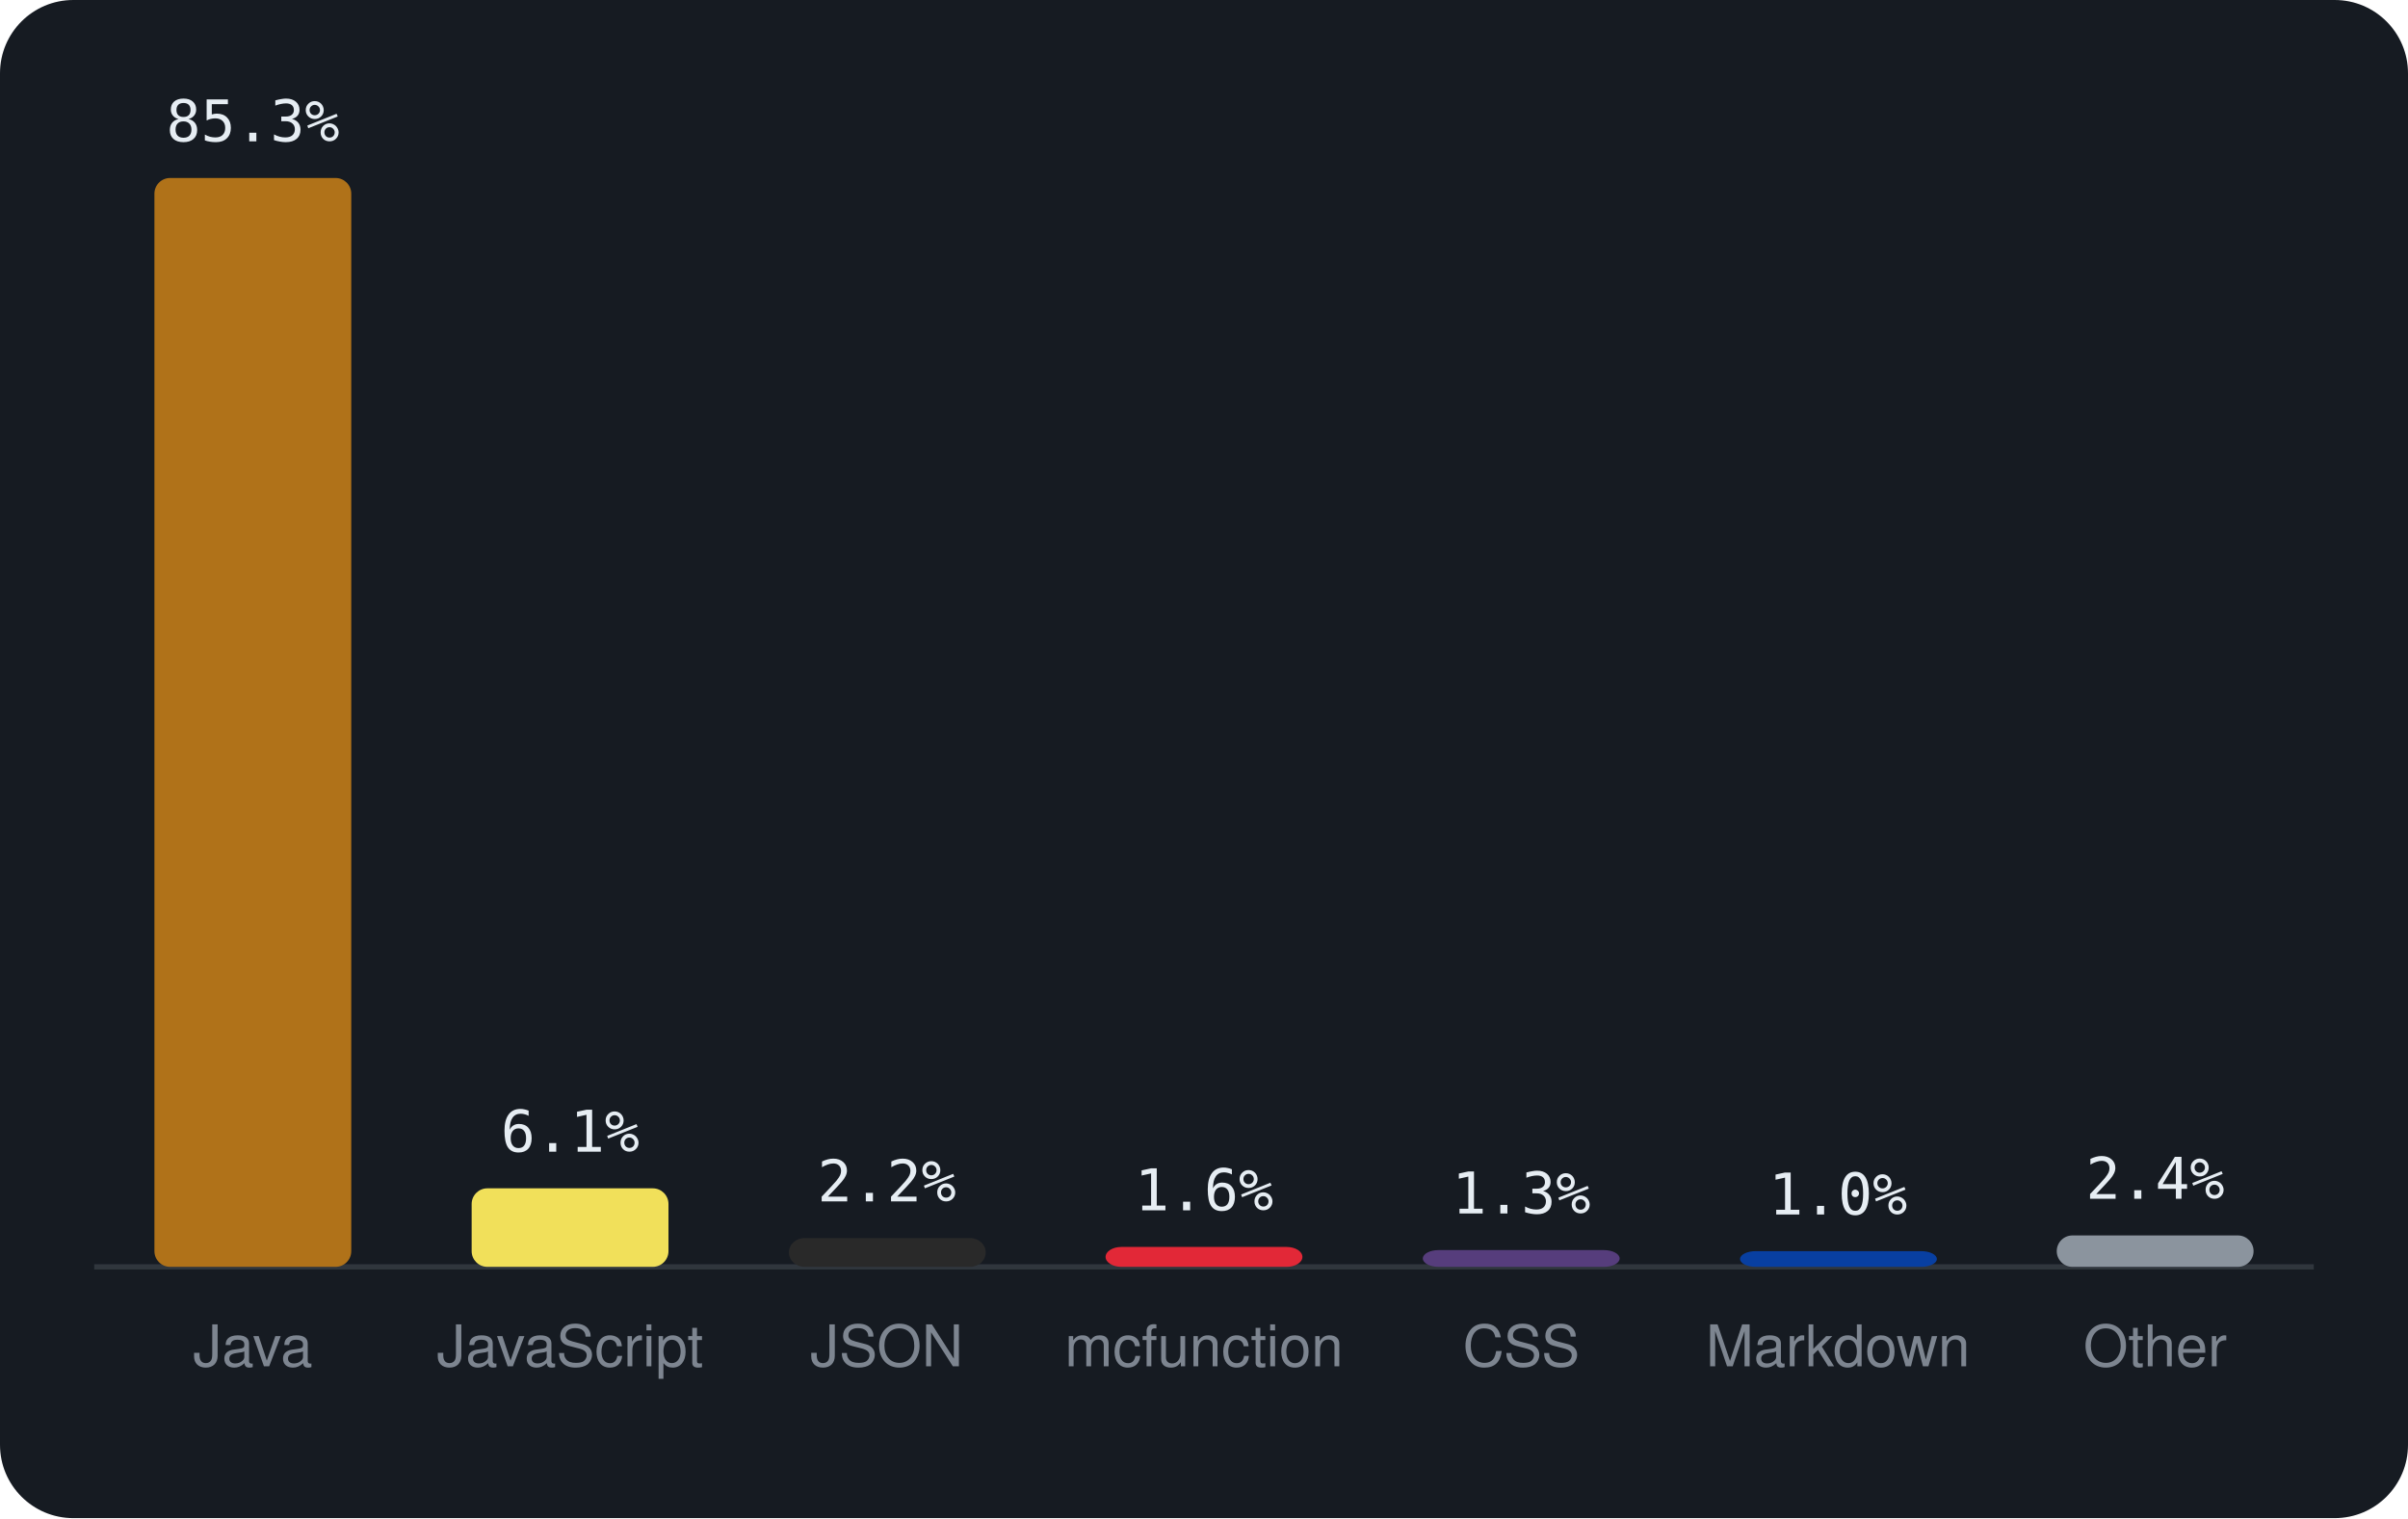
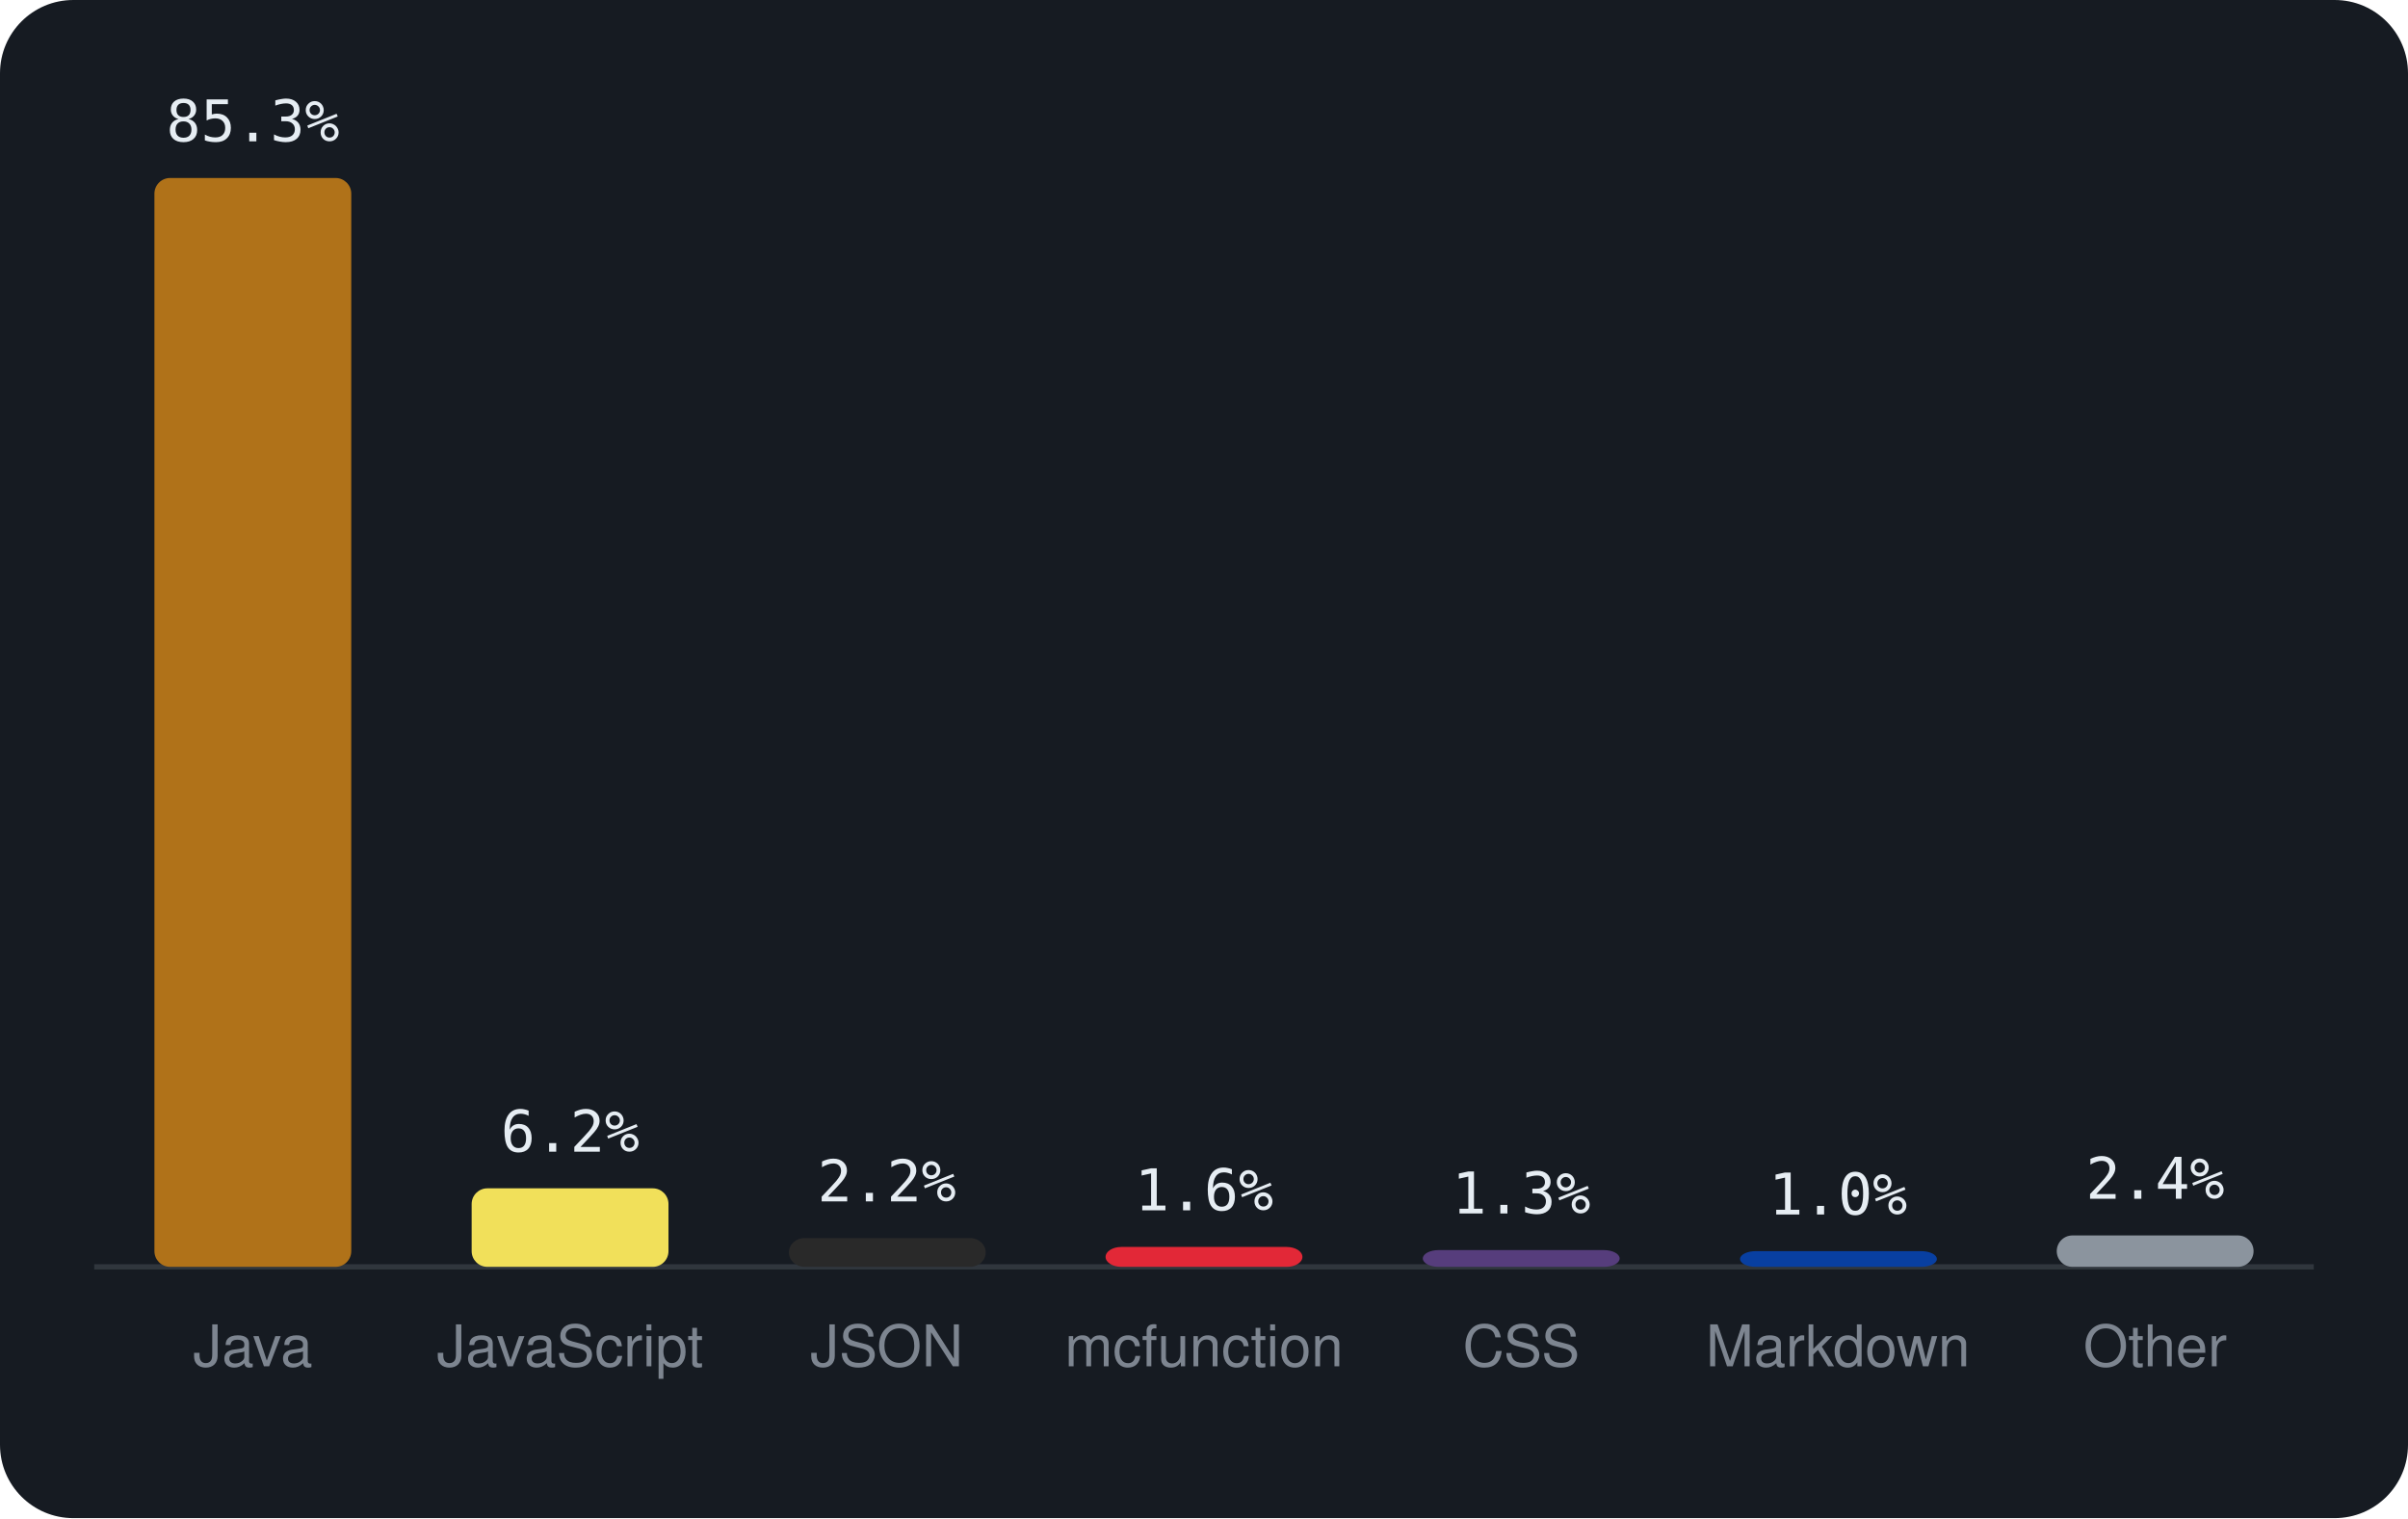
<svg xmlns="http://www.w3.org/2000/svg" viewBox="0 0 460 290" width="460" height="290" font-family="-apple-system,BlinkMacSystemFont,'Segoe UI',Helvetica,Arial,sans-serif">
  <rect width="460" height="290" rx="14" fill="#161b22" />
  <line x1="18" y1="242" x2="442" y2="242" stroke="#30363d" />
  <rect x="29.5" y="34.0" width="37.6" height="208.0" rx="3" fill="#b07219" />
  <text x="48.3" y="27.0" text-anchor="middle" font-size="11" font-family="monospace" fill="#e6edf3">85.3%</text>
  <text x="48.3" y="261" text-anchor="middle" font-size="11" fill="#7d8590">Java</text>
  <rect x="90.1" y="227.0" width="37.6" height="15.0" rx="3" fill="#f1e05a" />
-   <text x="108.9" y="220.0" text-anchor="middle" font-size="11" font-family="monospace" fill="#e6edf3">6.1%</text>
+   <text x="108.9" y="220.0" text-anchor="middle" font-size="11" font-family="monospace" fill="#e6edf3">6.2%</text>
  <text x="108.9" y="261" text-anchor="middle" font-size="11" fill="#7d8590">JavaScript</text>
  <rect x="150.7" y="236.5" width="37.6" height="5.5" rx="3" fill="#292929" />
  <text x="169.4" y="229.5" text-anchor="middle" font-size="11" font-family="monospace" fill="#e6edf3">2.2%</text>
  <text x="169.4" y="261" text-anchor="middle" font-size="11" fill="#7d8590">JSON</text>
  <rect x="211.2" y="238.2" width="37.6" height="3.8" rx="3" fill="#E22837" />
  <text x="230.0" y="231.2" text-anchor="middle" font-size="11" font-family="monospace" fill="#e6edf3">1.6%</text>
  <text x="230.0" y="261" text-anchor="middle" font-size="11" fill="#7d8590">mcfunction</text>
  <rect x="271.8" y="238.8" width="37.6" height="3.2" rx="3" fill="#563d7c" />
  <text x="290.6" y="231.8" text-anchor="middle" font-size="11" font-family="monospace" fill="#e6edf3">1.3%</text>
  <text x="290.6" y="261" text-anchor="middle" font-size="11" fill="#7d8590">CSS</text>
  <rect x="332.4" y="239.0" width="37.6" height="3.0" rx="3" fill="#083fa1" />
  <text x="351.1" y="232.0" text-anchor="middle" font-size="11" font-family="monospace" fill="#e6edf3">1.0%</text>
  <text x="351.1" y="261" text-anchor="middle" font-size="11" fill="#7d8590">Markdown</text>
  <rect x="392.9" y="236.0" width="37.6" height="6.0" rx="3" fill="#8b949e" />
  <text x="411.7" y="229.0" text-anchor="middle" font-size="11" font-family="monospace" fill="#e6edf3">2.4%</text>
  <text x="411.7" y="261" text-anchor="middle" font-size="11" fill="#7d8590">Other</text>
</svg>
